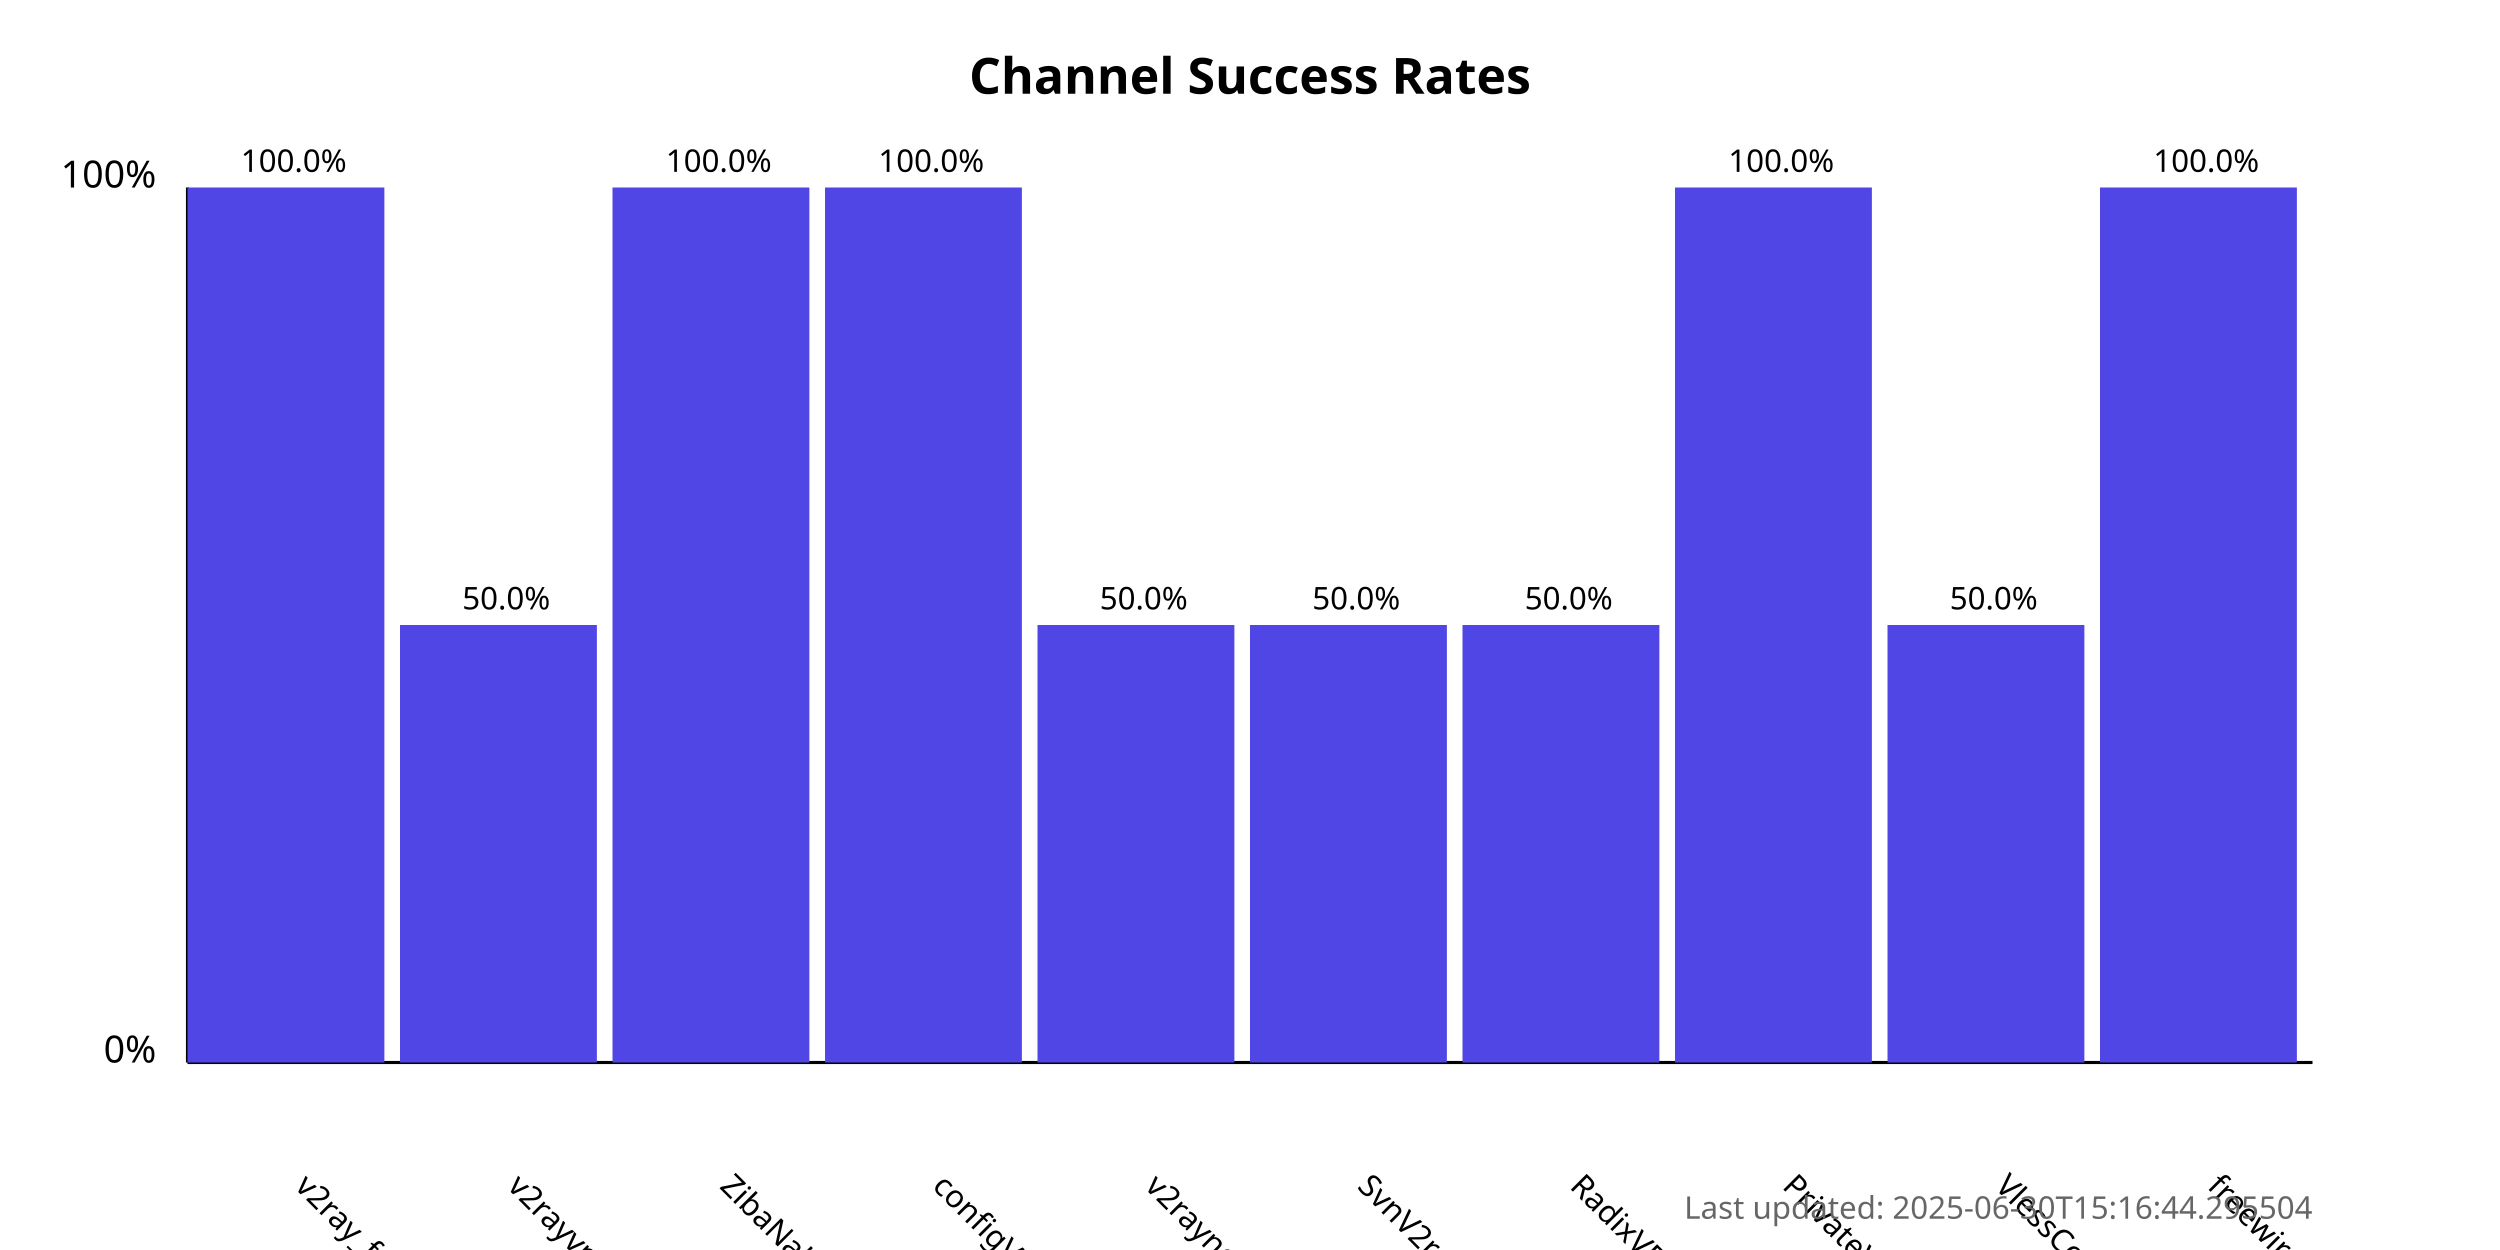
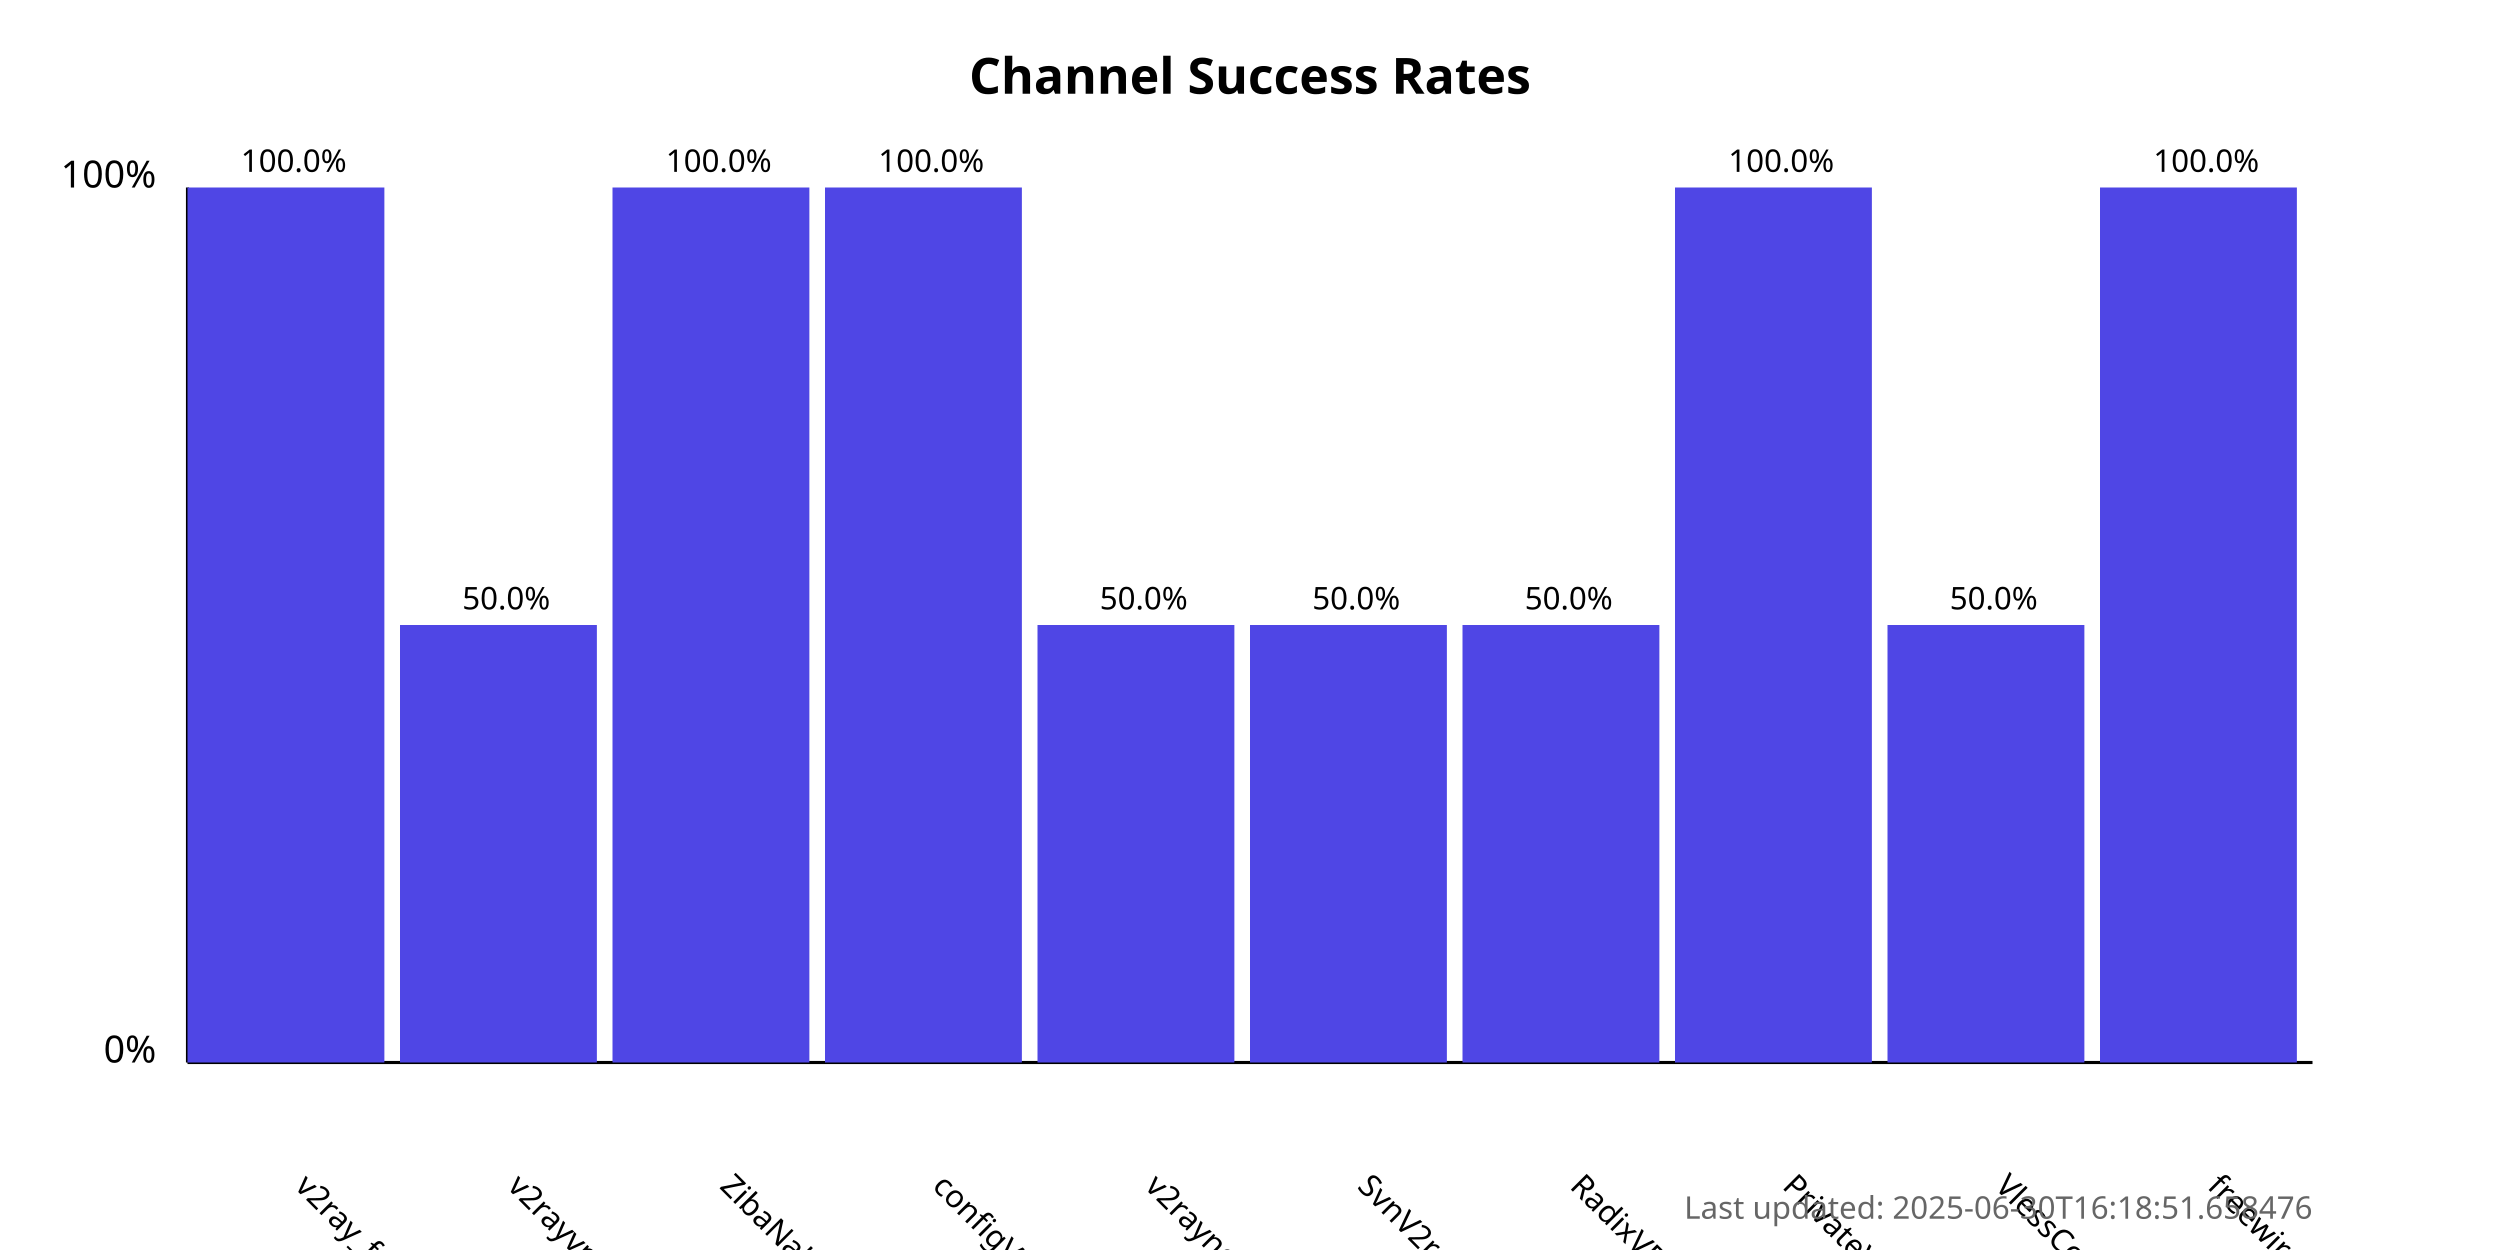
<svg xmlns="http://www.w3.org/2000/svg" width="800" height="400">
  <style>
            .chart-title { font: bold 16px sans-serif; }
            .axis-label { font: 12px sans-serif; }
            .tick-label { font: 10px sans-serif; }
            .bar { fill: #4f46e5; }
            .bar:hover { fill: #6366f1; }
            .timestamp { font: 10px sans-serif; fill: #666; }
        </style>
  <text x="400.0" y="30" text-anchor="middle" class="chart-title">
            Channel Success Rates
        </text>
  <line x1="60" y1="340" x2="60" y2="60" stroke="black" stroke-width="1" />
  <line x1="60" y1="340" x2="740" y2="340" stroke="black" stroke-width="1" />
  <text x="50" y="340" text-anchor="end" class="axis-label">0%</text>
  <text x="50" y="60" text-anchor="end" class="axis-label">100%</text>
  <g>
    <rect x="60" y="60.0" width="63.0" height="280.0" class="bar" />
    <text x="94.0" y="380" transform="rotate(45, 94.0, 380)" text-anchor="start" class="tick-label">
                v2ray_free_conf
            </text>
    <text x="94.0" y="55.0" text-anchor="middle" class="tick-label">
                100.0%
            </text>
  </g>
  <g>
    <rect x="128.0" y="200.0" width="63.0" height="140.0" class="bar" />
    <text x="162.0" y="380" transform="rotate(45, 162.0, 380)" text-anchor="start" class="tick-label">
                v2rayvpno
            </text>
    <text x="162.0" y="195.0" text-anchor="middle" class="tick-label">
                50.0%
            </text>
  </g>
  <g>
    <rect x="196.0" y="60.0" width="63.0" height="280.0" class="bar" />
    <text x="230.0" y="380" transform="rotate(45, 230.0, 380)" text-anchor="start" class="tick-label">
                ZibaNabz
            </text>
    <text x="230.0" y="55.0" text-anchor="middle" class="tick-label">
                100.0%
            </text>
  </g>
  <g>
    <rect x="264.0" y="60.0" width="63.0" height="280.0" class="bar" />
    <text x="298.0" y="380" transform="rotate(45, 298.0, 380)" text-anchor="start" class="tick-label">
                configV2rayForFree
            </text>
    <text x="298.0" y="55.0" text-anchor="middle" class="tick-label">
                100.0%
            </text>
  </g>
  <g>
    <rect x="332.0" y="200.0" width="63.0" height="140.0" class="bar" />
    <text x="366.0" y="380" transform="rotate(45, 366.0, 380)" text-anchor="start" class="tick-label">
                v2rayngvpn
            </text>
    <text x="366.0" y="195.0" text-anchor="middle" class="tick-label">
                50.0%
            </text>
  </g>
  <g>
    <rect x="400.0" y="200.0" width="63.0" height="140.0" class="bar" />
    <text x="434.0" y="380" transform="rotate(45, 434.0, 380)" text-anchor="start" class="tick-label">
                SvnV2ray
            </text>
    <text x="434.0" y="195.0" text-anchor="middle" class="tick-label">
                50.0%
            </text>
  </g>
  <g>
    <rect x="468.0" y="200.0" width="63.0" height="140.0" class="bar" />
    <text x="502.0" y="380" transform="rotate(45, 502.0, 380)" text-anchor="start" class="tick-label">
                RadixVPN
            </text>
    <text x="502.0" y="195.0" text-anchor="middle" class="tick-label">
                50.0%
            </text>
  </g>
  <g>
    <rect x="536.0" y="60.0" width="63.0" height="280.0" class="bar" />
    <text x="570.0" y="380" transform="rotate(45, 570.0, 380)" text-anchor="start" class="tick-label">
                PrivateVPNs
            </text>
    <text x="570.0" y="55.0" text-anchor="middle" class="tick-label">
                100.0%
            </text>
  </g>
  <g>
    <rect x="604.0" y="200.0" width="63.0" height="140.0" class="bar" />
    <text x="638.0" y="380" transform="rotate(45, 638.0, 380)" text-anchor="start" class="tick-label">
                VlessConfig
            </text>
    <text x="638.0" y="195.0" text-anchor="middle" class="tick-label">
                50.0%
            </text>
  </g>
  <g>
    <rect x="672.0" y="60.0" width="63.0" height="280.0" class="bar" />
    <text x="706.0" y="380" transform="rotate(45, 706.0, 380)" text-anchor="start" class="tick-label">
                freewireguard
            </text>
    <text x="706.0" y="55.0" text-anchor="middle" class="tick-label">
                100.0%
            </text>
  </g>
  <text x="740" y="390" text-anchor="end" class="timestamp">
-             Last updated: 2025-06-30T15:16:44.295504
+             Last updated: 2025-06-30T16:18:51.658476
        </text>
</svg>
